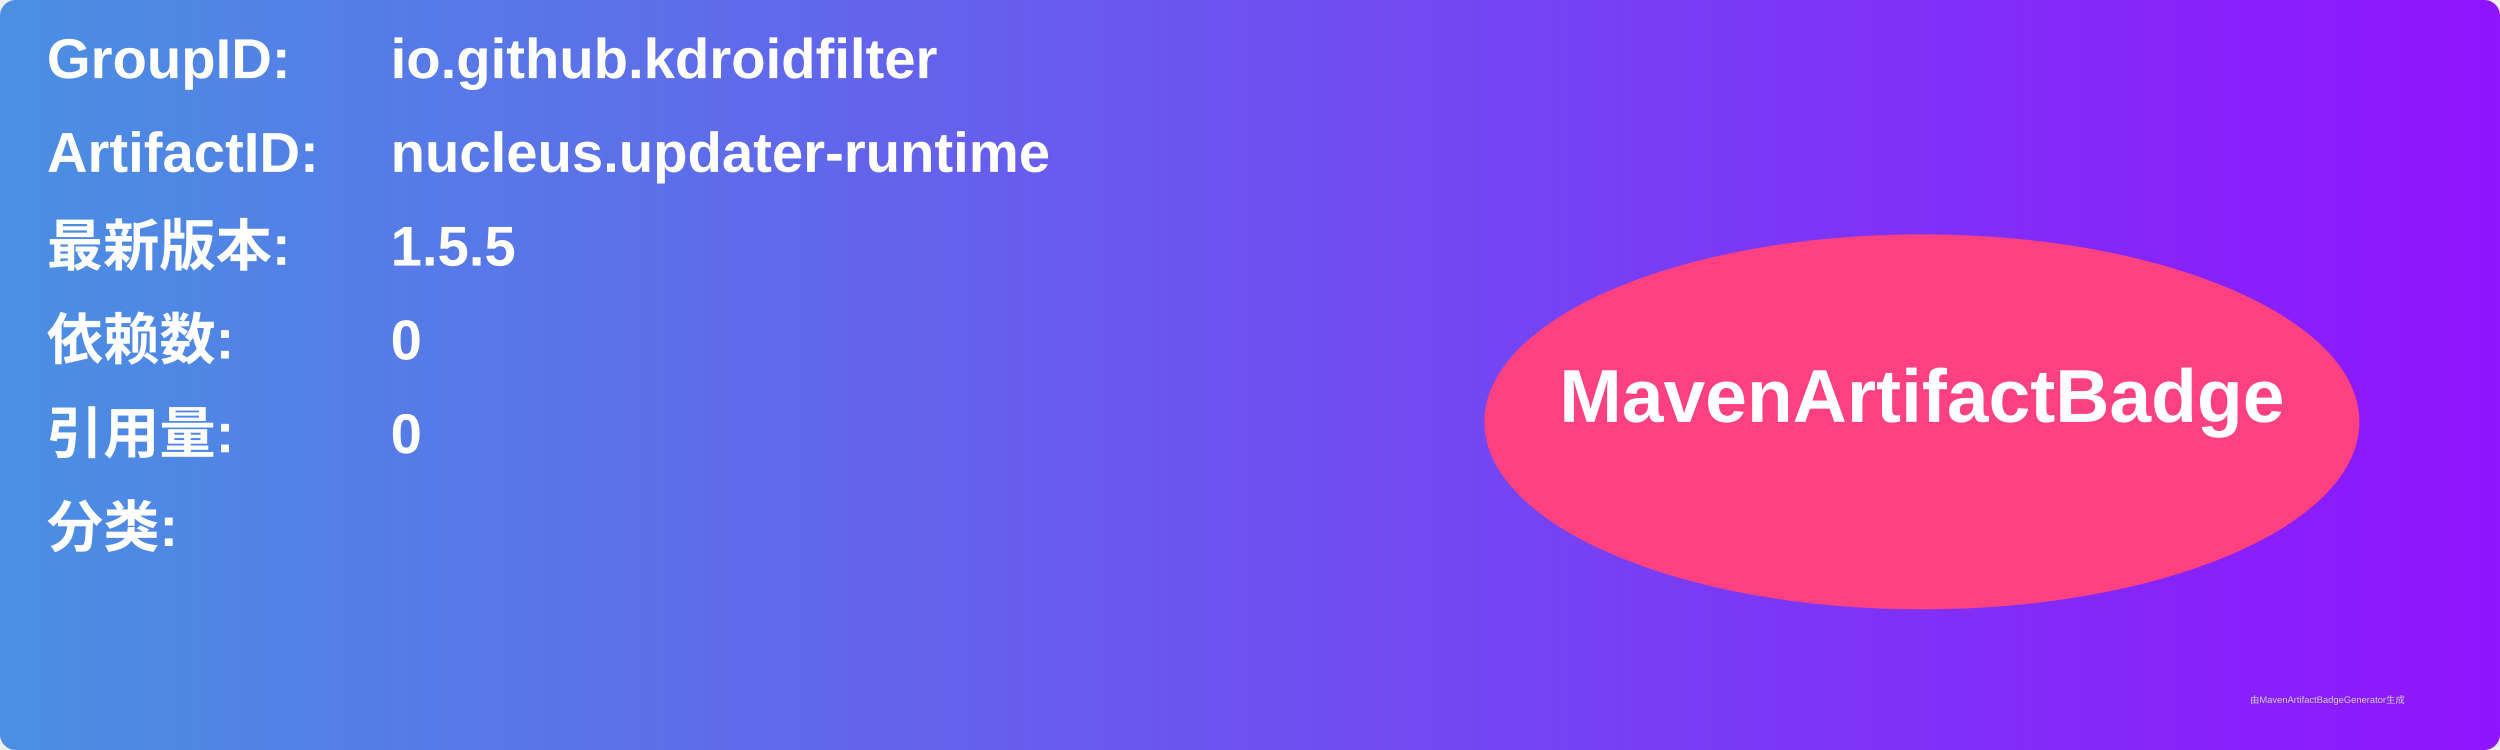
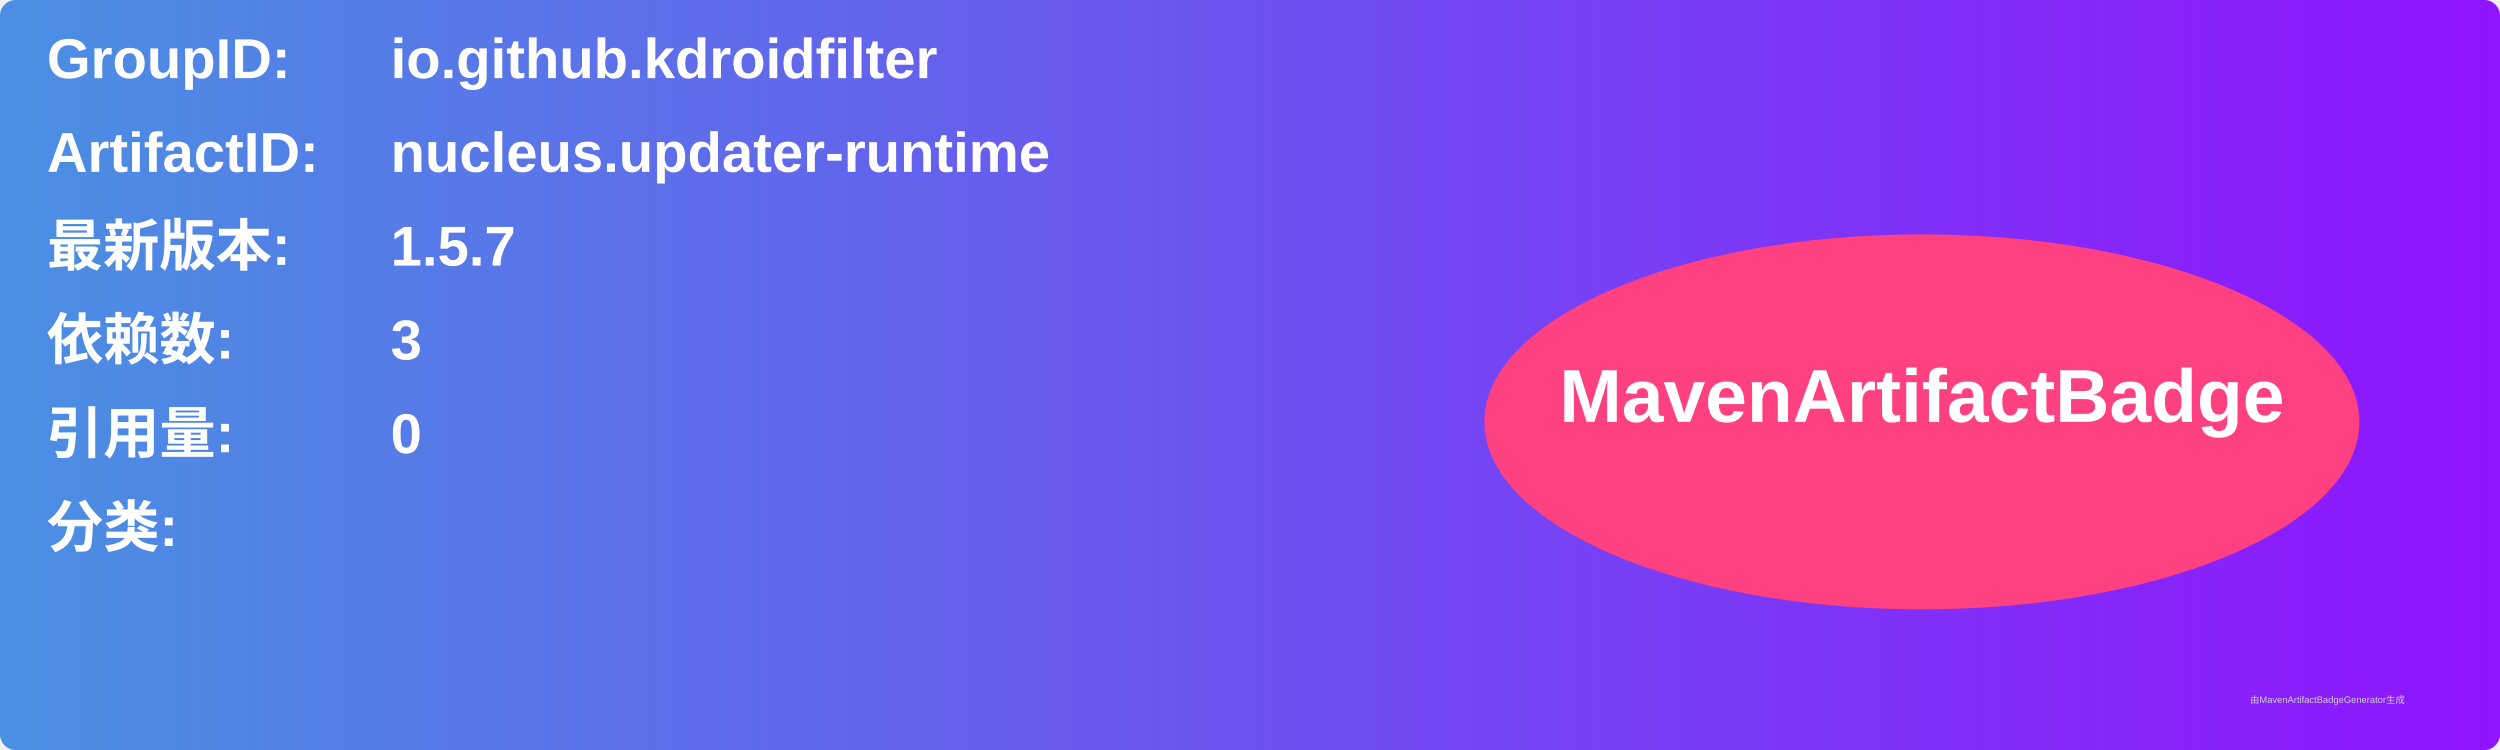
<svg xmlns="http://www.w3.org/2000/svg" width="800" height="240" viewBox="0 0 800 240">
  <linearGradient id="grad" x1="0%" y1="0%" x2="100%" y2="0%">
    <stop offset="0%" stop-color="#4a90e2" />
    <stop offset="100%" stop-color="#9013fe" />
  </linearGradient>
  <rect width="100%" height="100%" rx="5" ry="5" fill="url(#grad)" />
  <g transform="translate(15, 15)">
    <text x="0" y="10" font-family="Arial" font-size="18" fill="white" font-weight="bold" width="260">GroupID:</text>
    <text x="110" y="10" font-family="Arial" font-size="18" fill="white" font-weight="bold" width="460">io.github.kdroidfilter</text>
    <text x="0" y="40" font-family="Arial" font-size="18" fill="white" font-weight="bold" width="260">ArtifactID:</text>
    <text x="110" y="40" font-family="Arial" font-size="18" fill="white" font-weight="bold" width="460">nucleus.updater-runtime</text>
    <text x="0" y="70" font-family="Arial" font-size="18" fill="white" font-weight="bold">最新版本:</text>
    <text x="110" y="70" font-family="Arial" font-size="18" fill="white" font-weight="bold">
-       <tspan font-weight="bold">1.5.5</tspan>
+       <tspan font-weight="bold">1.5.7</tspan>
    </text>
    <text x="0" y="100" font-family="Arial" font-size="18" fill="white" font-weight="bold">依赖数: </text>
    <text x="110" y="100" font-family="Arial" font-size="18" fill="white">
-       <tspan font-weight="bold">0</tspan>
+       <tspan font-weight="bold">3</tspan>
    </text>
    <text x="0" y="130" font-family="Arial" font-size="18" fill="white" font-weight="bold">引用量: </text>
    <text x="110" y="130" font-family="Arial" font-size="18" fill="white">
      <tspan font-weight="bold">0</tspan>
    </text>
    <text x="0" y="160" font-family="Arial" font-size="18" fill="white" font-weight="bold">分类:</text>
    <text x="10" y="190" font-family="Arial" font-size="10" fill="white">
      <tspan font-weight="bold" />
    </text>
    <ellipse cx="600" cy="120" rx="140" ry="60" fill="#ff4081" />
    <text x="600" y="120" text-anchor="middle" font-family="Arial" font-size="24" fill="white" font-weight="bold">MavenArtifactBadge</text>
  </g>
  <text x="720" y="225" font-family="Arial" font-size="3" fill="#d0d0d0">由MavenArtifactBadgeGenerator生成</text>
</svg>
